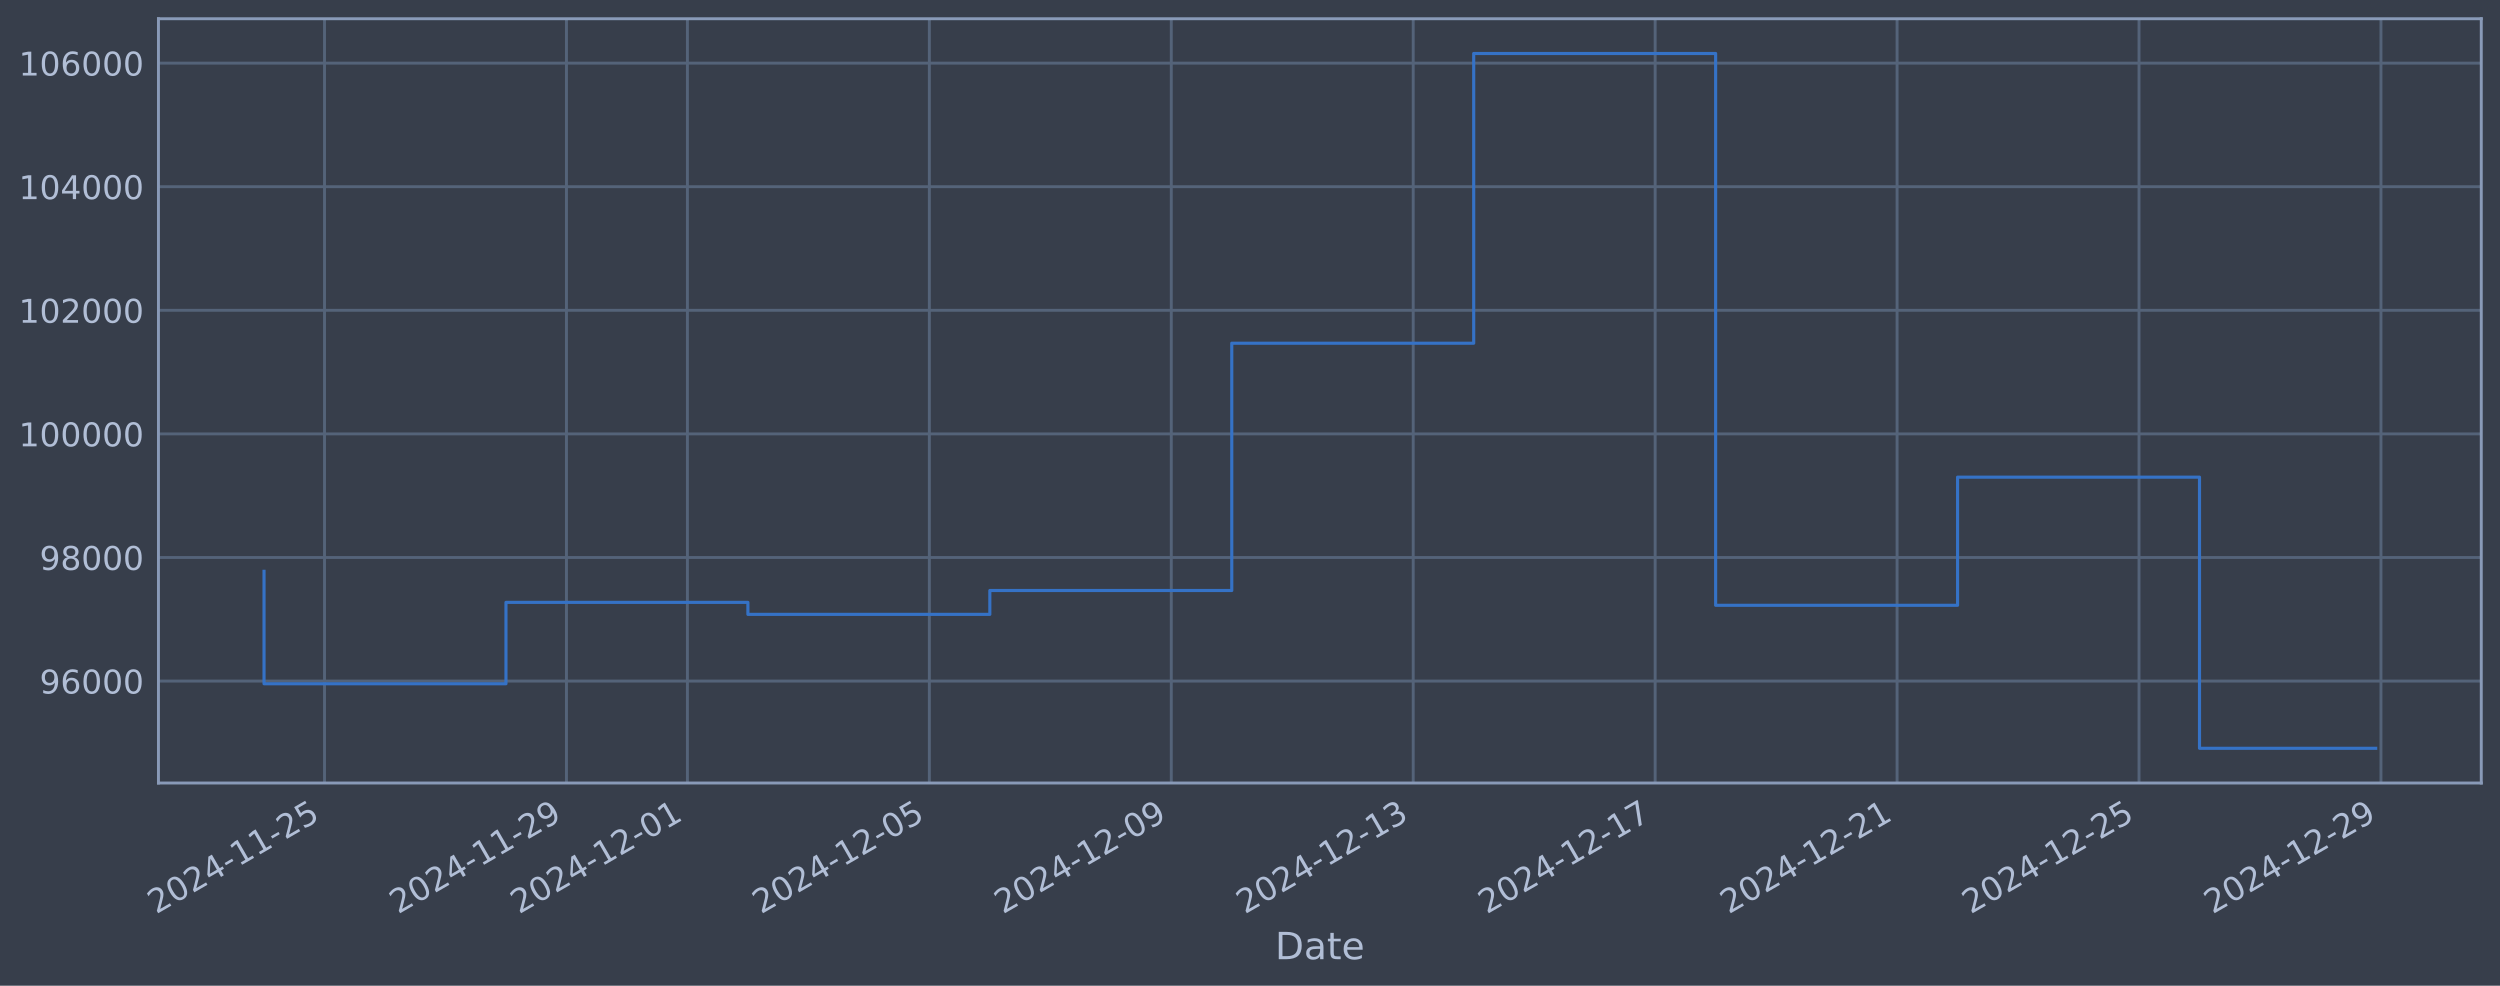
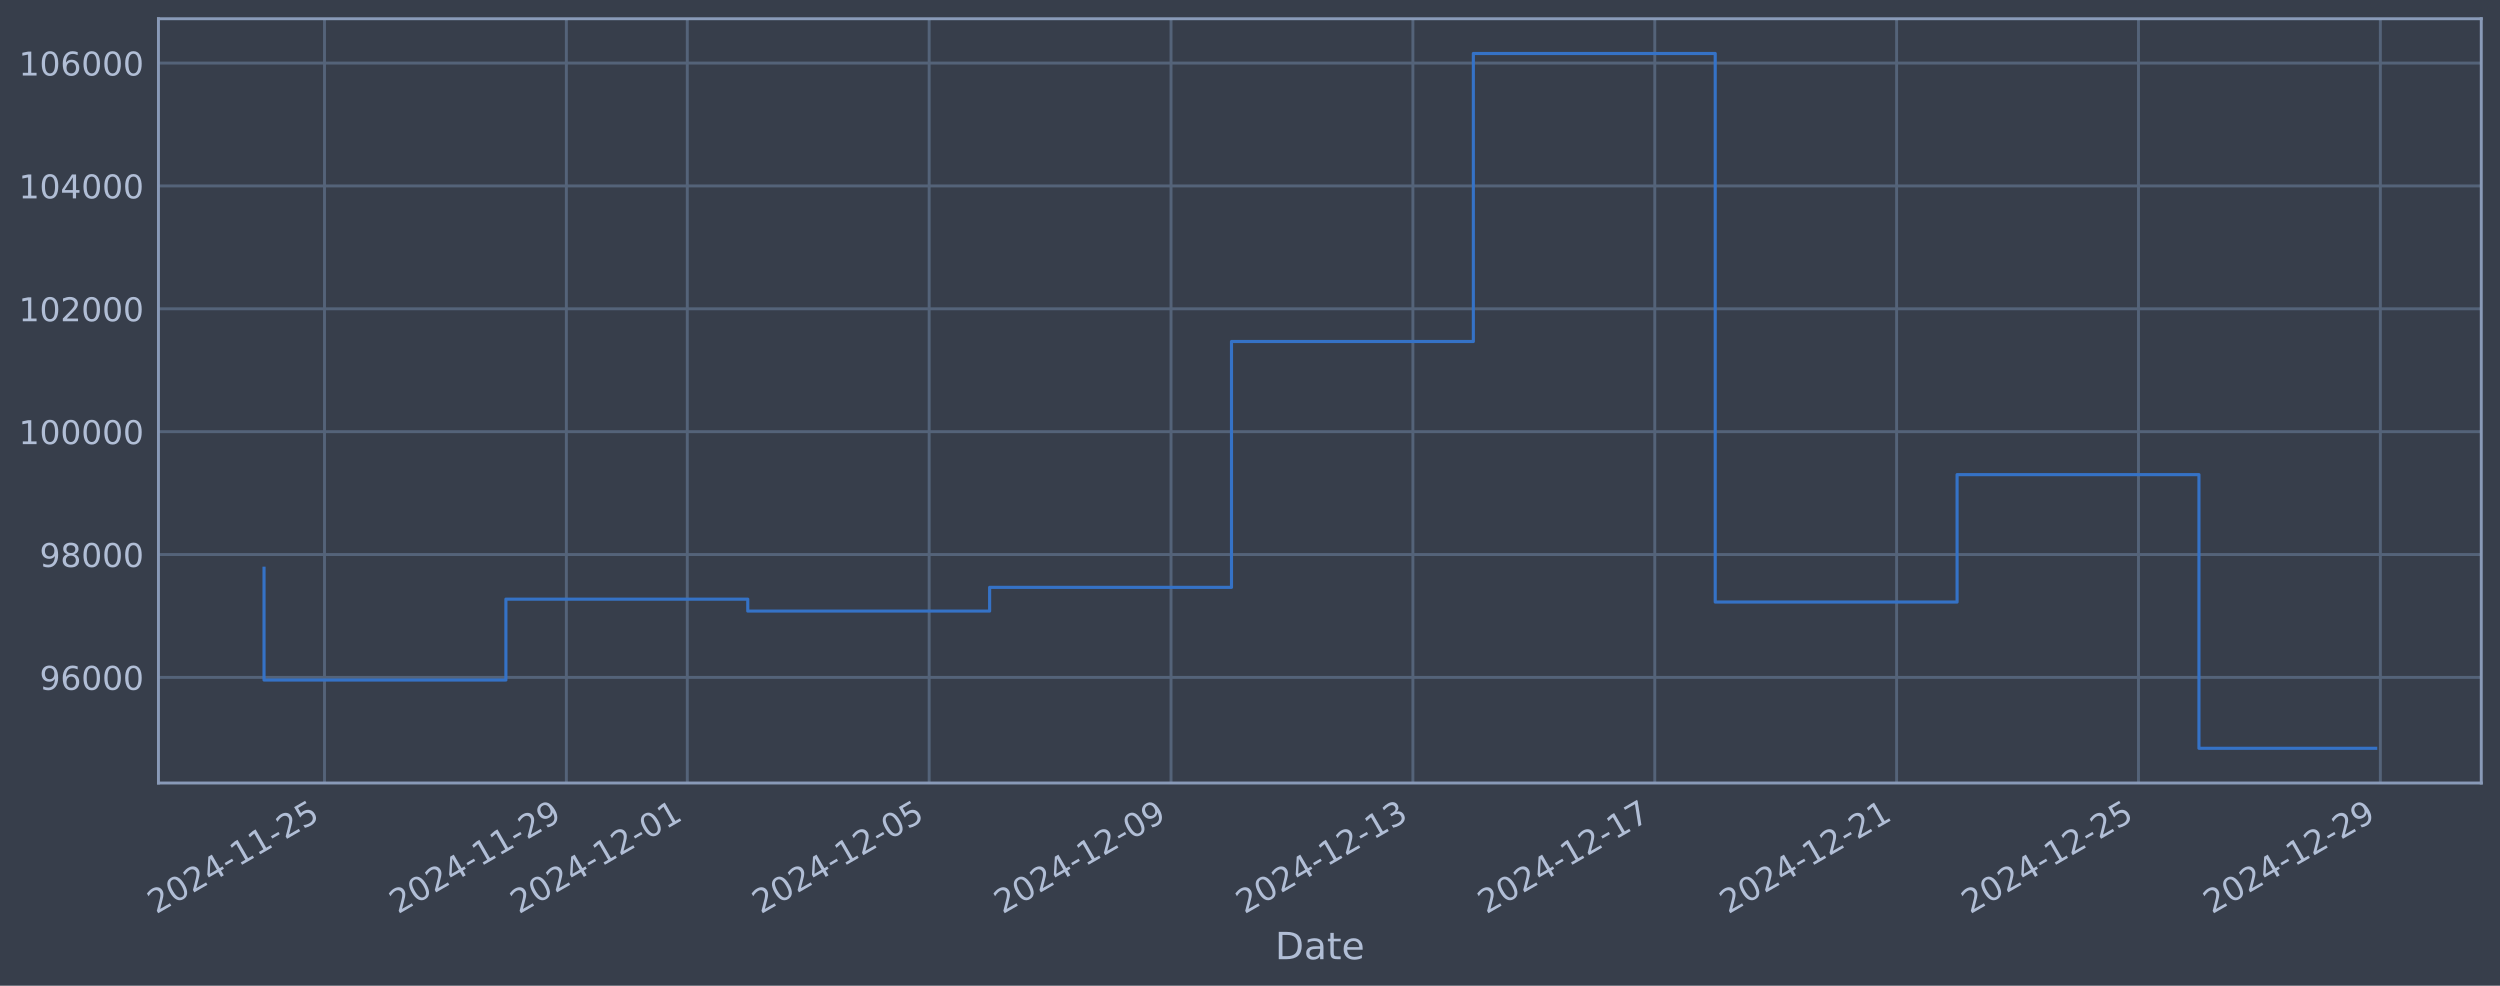
<svg xmlns="http://www.w3.org/2000/svg" xmlns:xlink="http://www.w3.org/1999/xlink" width="960.9pt" height="378.87pt" viewBox="0 0 960.9 378.87" version="1.1">
  <defs>
    <style type="text/css">*{stroke-linejoin: round; stroke-linecap: butt}</style>
  </defs>
  <g id="figure_1">
    <g id="patch_1">
      <path d="M 0 378.87  L 960.9 378.87  L 960.9 0  L 0 0  z " style="fill: #373e4b" />
    </g>
    <g id="axes_1">
      <g id="patch_2">
        <path d="M 60.901 300.96  L 953.701 300.96  L 953.701 7.2  L 60.901 7.2  z " style="fill: #373e4b" />
      </g>
      <g id="matplotlib.axis_1">
        <g id="xtick_1">
          <g id="line2d_1">
-             <path d="M 124.73 300.96  L 124.73 7.2  " clip-path="url(#p336ef9a0d8)" style="fill: none; stroke: #546379; stroke-width: 1.12; stroke-linecap: square" />
+             <path d="M 124.723 300.96  L 124.723 7.2  " clip-path="url(#p607f1ad9c7)" style="fill: none; stroke: #546379; stroke-width: 1.12; stroke-linecap: square" />
          </g>
          <g id="line2d_2" />
          <g id="text_1">
-             <g style="fill: #b1bed6" transform="translate(60.00425 351.4642) rotate(-30) scale(0.126 -0.126)">
+             <g style="fill: #b1bed6" transform="translate(59.99761 351.4642) rotate(-30) scale(0.126 -0.126)">
              <defs>
                <path id="DejaVuSans-32" d="M 1228 531  L 3431 531  L 3431 0  L 469 0  L 469 531  Q 828 903 1448 1529  Q 2069 2156 2228 2338  Q 2531 2678 2651 2914  Q 2772 3150 2772 3378  Q 2772 3750 2511 3984  Q 2250 4219 1831 4219  Q 1534 4219 1204 4116  Q 875 4013 500 3803  L 500 4441  Q 881 4594 1212 4672  Q 1544 4750 1819 4750  Q 2544 4750 2975 4387  Q 3406 4025 3406 3419  Q 3406 3131 3298 2873  Q 3191 2616 2906 2266  Q 2828 2175 2409 1742  Q 1991 1309 1228 531  z " transform="scale(0.015625)" />
                <path id="DejaVuSans-30" d="M 2034 4250  Q 1547 4250 1301 3770  Q 1056 3291 1056 2328  Q 1056 1369 1301 889  Q 1547 409 2034 409  Q 2525 409 2770 889  Q 3016 1369 3016 2328  Q 3016 3291 2770 3770  Q 2525 4250 2034 4250  z M 2034 4750  Q 2819 4750 3233 4129  Q 3647 3509 3647 2328  Q 3647 1150 3233 529  Q 2819 -91 2034 -91  Q 1250 -91 836 529  Q 422 1150 422 2328  Q 422 3509 836 4129  Q 1250 4750 2034 4750  z " transform="scale(0.015625)" />
                <path id="DejaVuSans-34" d="M 2419 4116  L 825 1625  L 2419 1625  L 2419 4116  z M 2253 4666  L 3047 4666  L 3047 1625  L 3713 1625  L 3713 1100  L 3047 1100  L 3047 0  L 2419 0  L 2419 1100  L 313 1100  L 313 1709  L 2253 4666  z " transform="scale(0.015625)" />
                <path id="DejaVuSans-2d" d="M 313 2009  L 1997 2009  L 1997 1497  L 313 1497  L 313 2009  z " transform="scale(0.015625)" />
                <path id="DejaVuSans-31" d="M 794 531  L 1825 531  L 1825 4091  L 703 3866  L 703 4441  L 1819 4666  L 2450 4666  L 2450 531  L 3481 531  L 3481 0  L 794 0  L 794 531  z " transform="scale(0.015625)" />
                <path id="DejaVuSans-35" d="M 691 4666  L 3169 4666  L 3169 4134  L 1269 4134  L 1269 2991  Q 1406 3038 1543 3061  Q 1681 3084 1819 3084  Q 2600 3084 3056 2656  Q 3513 2228 3513 1497  Q 3513 744 3044 326  Q 2575 -91 1722 -91  Q 1428 -91 1123 -41  Q 819 9 494 109  L 494 744  Q 775 591 1075 516  Q 1375 441 1709 441  Q 2250 441 2565 725  Q 2881 1009 2881 1497  Q 2881 1984 2565 2268  Q 2250 2553 1709 2553  Q 1456 2553 1204 2497  Q 953 2441 691 2322  L 691 4666  z " transform="scale(0.015625)" />
              </defs>
              <use xlink:href="#DejaVuSans-32" />
              <use xlink:href="#DejaVuSans-30" transform="translate(63.62305 0)" />
              <use xlink:href="#DejaVuSans-32" transform="translate(127.2461 0)" />
              <use xlink:href="#DejaVuSans-34" transform="translate(190.8691 0)" />
              <use xlink:href="#DejaVuSans-2d" transform="translate(254.4922 0)" />
              <use xlink:href="#DejaVuSans-31" transform="translate(290.5762 0)" />
              <use xlink:href="#DejaVuSans-31" transform="translate(354.1992 0)" />
              <use xlink:href="#DejaVuSans-2d" transform="translate(417.8223 0)" />
              <use xlink:href="#DejaVuSans-32" transform="translate(453.9062 0)" />
              <use xlink:href="#DejaVuSans-35" transform="translate(517.5293 0)" />
            </g>
          </g>
        </g>
        <g id="xtick_2">
          <g id="line2d_3">
-             <path d="M 217.72 300.96  L 217.72 7.2  " clip-path="url(#p336ef9a0d8)" style="fill: none; stroke: #546379; stroke-width: 1.12; stroke-linecap: square" />
+             <path d="M 217.686 300.96  L 217.686 7.2  " clip-path="url(#p607f1ad9c7)" style="fill: none; stroke: #546379; stroke-width: 1.12; stroke-linecap: square" />
          </g>
          <g id="line2d_4" />
          <g id="text_2">
-             <g style="fill: #b1bed6" transform="translate(152.994 351.4642) rotate(-30) scale(0.126 -0.126)">
+             <g style="fill: #b1bed6" transform="translate(152.9608 351.4642) rotate(-30) scale(0.126 -0.126)">
              <defs>
                <path id="DejaVuSans-39" d="M 703 97  L 703 672  Q 941 559 1184 500  Q 1428 441 1663 441  Q 2288 441 2617 861  Q 2947 1281 2994 2138  Q 2813 1869 2534 1725  Q 2256 1581 1919 1581  Q 1219 1581 811 2004  Q 403 2428 403 3163  Q 403 3881 828 4315  Q 1253 4750 1959 4750  Q 2769 4750 3195 4129  Q 3622 3509 3622 2328  Q 3622 1225 3098 567  Q 2575 -91 1691 -91  Q 1453 -91 1209 -44  Q 966 3 703 97  z M 1959 2075  Q 2384 2075 2632 2365  Q 2881 2656 2881 3163  Q 2881 3666 2632 3958  Q 2384 4250 1959 4250  Q 1534 4250 1286 3958  Q 1038 3666 1038 3163  Q 1038 2656 1286 2365  Q 1534 2075 1959 2075  z " transform="scale(0.015625)" />
              </defs>
              <use xlink:href="#DejaVuSans-32" />
              <use xlink:href="#DejaVuSans-30" transform="translate(63.62305 0)" />
              <use xlink:href="#DejaVuSans-32" transform="translate(127.2461 0)" />
              <use xlink:href="#DejaVuSans-34" transform="translate(190.8691 0)" />
              <use xlink:href="#DejaVuSans-2d" transform="translate(254.4922 0)" />
              <use xlink:href="#DejaVuSans-31" transform="translate(290.5762 0)" />
              <use xlink:href="#DejaVuSans-31" transform="translate(354.1992 0)" />
              <use xlink:href="#DejaVuSans-2d" transform="translate(417.8223 0)" />
              <use xlink:href="#DejaVuSans-32" transform="translate(453.9062 0)" />
              <use xlink:href="#DejaVuSans-39" transform="translate(517.5293 0)" />
            </g>
          </g>
        </g>
        <g id="xtick_3">
          <g id="line2d_5">
-             <path d="M 264.214 300.96  L 264.214 7.2  " clip-path="url(#p336ef9a0d8)" style="fill: none; stroke: #546379; stroke-width: 1.12; stroke-linecap: square" />
+             <path d="M 264.168 300.96  L 264.168 7.2  " clip-path="url(#p607f1ad9c7)" style="fill: none; stroke: #546379; stroke-width: 1.12; stroke-linecap: square" />
          </g>
          <g id="line2d_6" />
          <g id="text_3">
-             <g style="fill: #b1bed6" transform="translate(199.4889 351.4642) rotate(-30) scale(0.126 -0.126)">
+             <g style="fill: #b1bed6" transform="translate(199.4424 351.4642) rotate(-30) scale(0.126 -0.126)">
              <use xlink:href="#DejaVuSans-32" />
              <use xlink:href="#DejaVuSans-30" transform="translate(63.62305 0)" />
              <use xlink:href="#DejaVuSans-32" transform="translate(127.2461 0)" />
              <use xlink:href="#DejaVuSans-34" transform="translate(190.8691 0)" />
              <use xlink:href="#DejaVuSans-2d" transform="translate(254.4922 0)" />
              <use xlink:href="#DejaVuSans-31" transform="translate(290.5762 0)" />
              <use xlink:href="#DejaVuSans-32" transform="translate(354.1992 0)" />
              <use xlink:href="#DejaVuSans-2d" transform="translate(417.8223 0)" />
              <use xlink:href="#DejaVuSans-30" transform="translate(453.9062 0)" />
              <use xlink:href="#DejaVuSans-31" transform="translate(517.5293 0)" />
            </g>
          </g>
        </g>
        <g id="xtick_4">
          <g id="line2d_7">
-             <path d="M 357.204 300.96  L 357.204 7.2  " clip-path="url(#p336ef9a0d8)" style="fill: none; stroke: #546379; stroke-width: 1.12; stroke-linecap: square" />
+             <path d="M 357.131 300.96  L 357.131 7.2  " clip-path="url(#p607f1ad9c7)" style="fill: none; stroke: #546379; stroke-width: 1.12; stroke-linecap: square" />
          </g>
          <g id="line2d_8" />
          <g id="text_4">
-             <g style="fill: #b1bed6" transform="translate(292.4787 351.4642) rotate(-30) scale(0.126 -0.126)">
+             <g style="fill: #b1bed6" transform="translate(292.4056 351.4642) rotate(-30) scale(0.126 -0.126)">
              <use xlink:href="#DejaVuSans-32" />
              <use xlink:href="#DejaVuSans-30" transform="translate(63.62305 0)" />
              <use xlink:href="#DejaVuSans-32" transform="translate(127.2461 0)" />
              <use xlink:href="#DejaVuSans-34" transform="translate(190.8691 0)" />
              <use xlink:href="#DejaVuSans-2d" transform="translate(254.4922 0)" />
              <use xlink:href="#DejaVuSans-31" transform="translate(290.5762 0)" />
              <use xlink:href="#DejaVuSans-32" transform="translate(354.1992 0)" />
              <use xlink:href="#DejaVuSans-2d" transform="translate(417.8223 0)" />
              <use xlink:href="#DejaVuSans-30" transform="translate(453.9062 0)" />
              <use xlink:href="#DejaVuSans-35" transform="translate(517.5293 0)" />
            </g>
          </g>
        </g>
        <g id="xtick_5">
          <g id="line2d_9">
-             <path d="M 450.194 300.96  L 450.194 7.2  " clip-path="url(#p336ef9a0d8)" style="fill: none; stroke: #546379; stroke-width: 1.12; stroke-linecap: square" />
+             <path d="M 450.094 300.96  L 450.094 7.2  " clip-path="url(#p607f1ad9c7)" style="fill: none; stroke: #546379; stroke-width: 1.12; stroke-linecap: square" />
          </g>
          <g id="line2d_10" />
          <g id="text_5">
-             <g style="fill: #b1bed6" transform="translate(385.4685 351.4642) rotate(-30) scale(0.126 -0.126)">
+             <g style="fill: #b1bed6" transform="translate(385.3689 351.4642) rotate(-30) scale(0.126 -0.126)">
              <use xlink:href="#DejaVuSans-32" />
              <use xlink:href="#DejaVuSans-30" transform="translate(63.62305 0)" />
              <use xlink:href="#DejaVuSans-32" transform="translate(127.2461 0)" />
              <use xlink:href="#DejaVuSans-34" transform="translate(190.8691 0)" />
              <use xlink:href="#DejaVuSans-2d" transform="translate(254.4922 0)" />
              <use xlink:href="#DejaVuSans-31" transform="translate(290.5762 0)" />
              <use xlink:href="#DejaVuSans-32" transform="translate(354.1992 0)" />
              <use xlink:href="#DejaVuSans-2d" transform="translate(417.8223 0)" />
              <use xlink:href="#DejaVuSans-30" transform="translate(453.9062 0)" />
              <use xlink:href="#DejaVuSans-39" transform="translate(517.5293 0)" />
            </g>
          </g>
        </g>
        <g id="xtick_6">
          <g id="line2d_11">
-             <path d="M 543.184 300.96  L 543.184 7.2  " clip-path="url(#p336ef9a0d8)" style="fill: none; stroke: #546379; stroke-width: 1.12; stroke-linecap: square" />
+             <path d="M 543.058 300.96  L 543.058 7.2  " clip-path="url(#p607f1ad9c7)" style="fill: none; stroke: #546379; stroke-width: 1.12; stroke-linecap: square" />
          </g>
          <g id="line2d_12" />
          <g id="text_6">
-             <g style="fill: #b1bed6" transform="translate(478.4583 351.4642) rotate(-30) scale(0.126 -0.126)">
+             <g style="fill: #b1bed6" transform="translate(478.3321 351.4642) rotate(-30) scale(0.126 -0.126)">
              <defs>
                <path id="DejaVuSans-33" d="M 2597 2516  Q 3050 2419 3304 2112  Q 3559 1806 3559 1356  Q 3559 666 3084 287  Q 2609 -91 1734 -91  Q 1441 -91 1130 -33  Q 819 25 488 141  L 488 750  Q 750 597 1062 519  Q 1375 441 1716 441  Q 2309 441 2620 675  Q 2931 909 2931 1356  Q 2931 1769 2642 2001  Q 2353 2234 1838 2234  L 1294 2234  L 1294 2753  L 1863 2753  Q 2328 2753 2575 2939  Q 2822 3125 2822 3475  Q 2822 3834 2567 4026  Q 2313 4219 1838 4219  Q 1578 4219 1281 4162  Q 984 4106 628 3988  L 628 4550  Q 988 4650 1302 4700  Q 1616 4750 1894 4750  Q 2613 4750 3031 4423  Q 3450 4097 3450 3541  Q 3450 3153 3228 2886  Q 3006 2619 2597 2516  z " transform="scale(0.015625)" />
              </defs>
              <use xlink:href="#DejaVuSans-32" />
              <use xlink:href="#DejaVuSans-30" transform="translate(63.62305 0)" />
              <use xlink:href="#DejaVuSans-32" transform="translate(127.2461 0)" />
              <use xlink:href="#DejaVuSans-34" transform="translate(190.8691 0)" />
              <use xlink:href="#DejaVuSans-2d" transform="translate(254.4922 0)" />
              <use xlink:href="#DejaVuSans-31" transform="translate(290.5762 0)" />
              <use xlink:href="#DejaVuSans-32" transform="translate(354.1992 0)" />
              <use xlink:href="#DejaVuSans-2d" transform="translate(417.8223 0)" />
              <use xlink:href="#DejaVuSans-31" transform="translate(453.9062 0)" />
              <use xlink:href="#DejaVuSans-33" transform="translate(517.5293 0)" />
            </g>
          </g>
        </g>
        <g id="xtick_7">
          <g id="line2d_13">
-             <path d="M 636.174 300.96  L 636.174 7.2  " clip-path="url(#p336ef9a0d8)" style="fill: none; stroke: #546379; stroke-width: 1.12; stroke-linecap: square" />
+             <path d="M 636.021 300.96  L 636.021 7.2  " clip-path="url(#p607f1ad9c7)" style="fill: none; stroke: #546379; stroke-width: 1.12; stroke-linecap: square" />
          </g>
          <g id="line2d_14" />
          <g id="text_7">
-             <g style="fill: #b1bed6" transform="translate(571.448 351.4642) rotate(-30) scale(0.126 -0.126)">
+             <g style="fill: #b1bed6" transform="translate(571.2953 351.4642) rotate(-30) scale(0.126 -0.126)">
              <defs>
                <path id="DejaVuSans-37" d="M 525 4666  L 3525 4666  L 3525 4397  L 1831 0  L 1172 0  L 2766 4134  L 525 4134  L 525 4666  z " transform="scale(0.015625)" />
              </defs>
              <use xlink:href="#DejaVuSans-32" />
              <use xlink:href="#DejaVuSans-30" transform="translate(63.62305 0)" />
              <use xlink:href="#DejaVuSans-32" transform="translate(127.2461 0)" />
              <use xlink:href="#DejaVuSans-34" transform="translate(190.8691 0)" />
              <use xlink:href="#DejaVuSans-2d" transform="translate(254.4922 0)" />
              <use xlink:href="#DejaVuSans-31" transform="translate(290.5762 0)" />
              <use xlink:href="#DejaVuSans-32" transform="translate(354.1992 0)" />
              <use xlink:href="#DejaVuSans-2d" transform="translate(417.8223 0)" />
              <use xlink:href="#DejaVuSans-31" transform="translate(453.9062 0)" />
              <use xlink:href="#DejaVuSans-37" transform="translate(517.5293 0)" />
            </g>
          </g>
        </g>
        <g id="xtick_8">
          <g id="line2d_15">
-             <path d="M 729.163 300.96  L 729.163 7.2  " clip-path="url(#p336ef9a0d8)" style="fill: none; stroke: #546379; stroke-width: 1.12; stroke-linecap: square" />
+             <path d="M 728.984 300.96  L 728.984 7.2  " clip-path="url(#p607f1ad9c7)" style="fill: none; stroke: #546379; stroke-width: 1.12; stroke-linecap: square" />
          </g>
          <g id="line2d_16" />
          <g id="text_8">
-             <g style="fill: #b1bed6" transform="translate(664.4378 351.4642) rotate(-30) scale(0.126 -0.126)">
+             <g style="fill: #b1bed6" transform="translate(664.2585 351.4642) rotate(-30) scale(0.126 -0.126)">
              <use xlink:href="#DejaVuSans-32" />
              <use xlink:href="#DejaVuSans-30" transform="translate(63.62305 0)" />
              <use xlink:href="#DejaVuSans-32" transform="translate(127.2461 0)" />
              <use xlink:href="#DejaVuSans-34" transform="translate(190.8691 0)" />
              <use xlink:href="#DejaVuSans-2d" transform="translate(254.4922 0)" />
              <use xlink:href="#DejaVuSans-31" transform="translate(290.5762 0)" />
              <use xlink:href="#DejaVuSans-32" transform="translate(354.1992 0)" />
              <use xlink:href="#DejaVuSans-2d" transform="translate(417.8223 0)" />
              <use xlink:href="#DejaVuSans-32" transform="translate(453.9062 0)" />
              <use xlink:href="#DejaVuSans-31" transform="translate(517.5293 0)" />
            </g>
          </g>
        </g>
        <g id="xtick_9">
          <g id="line2d_17">
-             <path d="M 822.153 300.96  L 822.153 7.2  " clip-path="url(#p336ef9a0d8)" style="fill: none; stroke: #546379; stroke-width: 1.12; stroke-linecap: square" />
+             <path d="M 821.947 300.96  L 821.947 7.2  " clip-path="url(#p607f1ad9c7)" style="fill: none; stroke: #546379; stroke-width: 1.12; stroke-linecap: square" />
          </g>
          <g id="line2d_18" />
          <g id="text_9">
-             <g style="fill: #b1bed6" transform="translate(757.4276 351.4642) rotate(-30) scale(0.126 -0.126)">
+             <g style="fill: #b1bed6" transform="translate(757.2217 351.4642) rotate(-30) scale(0.126 -0.126)">
              <use xlink:href="#DejaVuSans-32" />
              <use xlink:href="#DejaVuSans-30" transform="translate(63.62305 0)" />
              <use xlink:href="#DejaVuSans-32" transform="translate(127.2461 0)" />
              <use xlink:href="#DejaVuSans-34" transform="translate(190.8691 0)" />
              <use xlink:href="#DejaVuSans-2d" transform="translate(254.4922 0)" />
              <use xlink:href="#DejaVuSans-31" transform="translate(290.5762 0)" />
              <use xlink:href="#DejaVuSans-32" transform="translate(354.1992 0)" />
              <use xlink:href="#DejaVuSans-2d" transform="translate(417.8223 0)" />
              <use xlink:href="#DejaVuSans-32" transform="translate(453.9062 0)" />
              <use xlink:href="#DejaVuSans-35" transform="translate(517.5293 0)" />
            </g>
          </g>
        </g>
        <g id="xtick_10">
          <g id="line2d_19">
-             <path d="M 915.143 300.96  L 915.143 7.2  " clip-path="url(#p336ef9a0d8)" style="fill: none; stroke: #546379; stroke-width: 1.12; stroke-linecap: square" />
+             <path d="M 914.91 300.96  L 914.91 7.2  " clip-path="url(#p607f1ad9c7)" style="fill: none; stroke: #546379; stroke-width: 1.12; stroke-linecap: square" />
          </g>
          <g id="line2d_20" />
          <g id="text_10">
-             <g style="fill: #b1bed6" transform="translate(850.4174 351.4642) rotate(-30) scale(0.126 -0.126)">
+             <g style="fill: #b1bed6" transform="translate(850.1849 351.4642) rotate(-30) scale(0.126 -0.126)">
              <use xlink:href="#DejaVuSans-32" />
              <use xlink:href="#DejaVuSans-30" transform="translate(63.62305 0)" />
              <use xlink:href="#DejaVuSans-32" transform="translate(127.2461 0)" />
              <use xlink:href="#DejaVuSans-34" transform="translate(190.8691 0)" />
              <use xlink:href="#DejaVuSans-2d" transform="translate(254.4922 0)" />
              <use xlink:href="#DejaVuSans-31" transform="translate(290.5762 0)" />
              <use xlink:href="#DejaVuSans-32" transform="translate(354.1992 0)" />
              <use xlink:href="#DejaVuSans-2d" transform="translate(417.8223 0)" />
              <use xlink:href="#DejaVuSans-32" transform="translate(453.9062 0)" />
              <use xlink:href="#DejaVuSans-39" transform="translate(517.5293 0)" />
            </g>
          </g>
        </g>
        <g id="text_11">
          <g style="fill: #b1bed6" transform="translate(490.0914 368.6753) scale(0.144 -0.144)">
            <defs>
              <path id="DejaVuSans-44" d="M 1259 4147  L 1259 519  L 2022 519  Q 2988 519 3436 956  Q 3884 1394 3884 2338  Q 3884 3275 3436 3711  Q 2988 4147 2022 4147  L 1259 4147  z M 628 4666  L 1925 4666  Q 3281 4666 3915 4102  Q 4550 3538 4550 2338  Q 4550 1131 3912 565  Q 3275 0 1925 0  L 628 0  L 628 4666  z " transform="scale(0.015625)" />
              <path id="DejaVuSans-61" d="M 2194 1759  Q 1497 1759 1228 1600  Q 959 1441 959 1056  Q 959 750 1161 570  Q 1363 391 1709 391  Q 2188 391 2477 730  Q 2766 1069 2766 1631  L 2766 1759  L 2194 1759  z M 3341 1997  L 3341 0  L 2766 0  L 2766 531  Q 2569 213 2275 61  Q 1981 -91 1556 -91  Q 1019 -91 701 211  Q 384 513 384 1019  Q 384 1609 779 1909  Q 1175 2209 1959 2209  L 2766 2209  L 2766 2266  Q 2766 2663 2505 2880  Q 2244 3097 1772 3097  Q 1472 3097 1187 3025  Q 903 2953 641 2809  L 641 3341  Q 956 3463 1253 3523  Q 1550 3584 1831 3584  Q 2591 3584 2966 3190  Q 3341 2797 3341 1997  z " transform="scale(0.015625)" />
              <path id="DejaVuSans-74" d="M 1172 4494  L 1172 3500  L 2356 3500  L 2356 3053  L 1172 3053  L 1172 1153  Q 1172 725 1289 603  Q 1406 481 1766 481  L 2356 481  L 2356 0  L 1766 0  Q 1100 0 847 248  Q 594 497 594 1153  L 594 3053  L 172 3053  L 172 3500  L 594 3500  L 594 4494  L 1172 4494  z " transform="scale(0.015625)" />
              <path id="DejaVuSans-65" d="M 3597 1894  L 3597 1613  L 953 1613  Q 991 1019 1311 708  Q 1631 397 2203 397  Q 2534 397 2845 478  Q 3156 559 3463 722  L 3463 178  Q 3153 47 2828 -22  Q 2503 -91 2169 -91  Q 1331 -91 842 396  Q 353 884 353 1716  Q 353 2575 817 3079  Q 1281 3584 2069 3584  Q 2775 3584 3186 3129  Q 3597 2675 3597 1894  z M 3022 2063  Q 3016 2534 2758 2815  Q 2500 3097 2075 3097  Q 1594 3097 1305 2825  Q 1016 2553 972 2059  L 3022 2063  z " transform="scale(0.015625)" />
            </defs>
            <use xlink:href="#DejaVuSans-44" />
            <use xlink:href="#DejaVuSans-61" transform="translate(77.00195 0)" />
            <use xlink:href="#DejaVuSans-74" transform="translate(138.2812 0)" />
            <use xlink:href="#DejaVuSans-65" transform="translate(177.4902 0)" />
          </g>
        </g>
      </g>
      <g id="matplotlib.axis_2">
        <g id="ytick_1">
          <g id="line2d_21">
-             <path d="M 60.901 261.781  L 953.701 261.781  " clip-path="url(#p336ef9a0d8)" style="fill: none; stroke: #546379; stroke-width: 1.12; stroke-linecap: square" />
+             <path d="M 60.901 260.358  L 953.701 260.358  " clip-path="url(#p607f1ad9c7)" style="fill: none; stroke: #546379; stroke-width: 1.12; stroke-linecap: square" />
          </g>
          <g id="line2d_22" />
          <g id="text_12">
-             <g style="fill: #b1bed6" transform="translate(15.21675 266.5684) scale(0.126 -0.126)">
+             <g style="fill: #b1bed6" transform="translate(15.21675 265.1455) scale(0.126 -0.126)">
              <defs>
                <path id="DejaVuSans-36" d="M 2113 2584  Q 1688 2584 1439 2293  Q 1191 2003 1191 1497  Q 1191 994 1439 701  Q 1688 409 2113 409  Q 2538 409 2786 701  Q 3034 994 3034 1497  Q 3034 2003 2786 2293  Q 2538 2584 2113 2584  z M 3366 4563  L 3366 3988  Q 3128 4100 2886 4159  Q 2644 4219 2406 4219  Q 1781 4219 1451 3797  Q 1122 3375 1075 2522  Q 1259 2794 1537 2939  Q 1816 3084 2150 3084  Q 2853 3084 3261 2657  Q 3669 2231 3669 1497  Q 3669 778 3244 343  Q 2819 -91 2113 -91  Q 1303 -91 875 529  Q 447 1150 447 2328  Q 447 3434 972 4092  Q 1497 4750 2381 4750  Q 2619 4750 2861 4703  Q 3103 4656 3366 4563  z " transform="scale(0.015625)" />
              </defs>
              <use xlink:href="#DejaVuSans-39" />
              <use xlink:href="#DejaVuSans-36" transform="translate(63.62305 0)" />
              <use xlink:href="#DejaVuSans-30" transform="translate(127.2461 0)" />
              <use xlink:href="#DejaVuSans-30" transform="translate(190.8691 0)" />
              <use xlink:href="#DejaVuSans-30" transform="translate(254.4922 0)" />
            </g>
          </g>
        </g>
        <g id="ytick_2">
          <g id="line2d_23">
-             <path d="M 60.901 214.277  L 953.701 214.277  " clip-path="url(#p336ef9a0d8)" style="fill: none; stroke: #546379; stroke-width: 1.12; stroke-linecap: square" />
+             <path d="M 60.901 213.134  L 953.701 213.134  " clip-path="url(#p607f1ad9c7)" style="fill: none; stroke: #546379; stroke-width: 1.12; stroke-linecap: square" />
          </g>
          <g id="line2d_24" />
          <g id="text_13">
-             <g style="fill: #b1bed6" transform="translate(15.21675 219.0638) scale(0.126 -0.126)">
+             <g style="fill: #b1bed6" transform="translate(15.21675 217.9211) scale(0.126 -0.126)">
              <defs>
                <path id="DejaVuSans-38" d="M 2034 2216  Q 1584 2216 1326 1975  Q 1069 1734 1069 1313  Q 1069 891 1326 650  Q 1584 409 2034 409  Q 2484 409 2743 651  Q 3003 894 3003 1313  Q 3003 1734 2745 1975  Q 2488 2216 2034 2216  z M 1403 2484  Q 997 2584 770 2862  Q 544 3141 544 3541  Q 544 4100 942 4425  Q 1341 4750 2034 4750  Q 2731 4750 3128 4425  Q 3525 4100 3525 3541  Q 3525 3141 3298 2862  Q 3072 2584 2669 2484  Q 3125 2378 3379 2068  Q 3634 1759 3634 1313  Q 3634 634 3220 271  Q 2806 -91 2034 -91  Q 1263 -91 848 271  Q 434 634 434 1313  Q 434 1759 690 2068  Q 947 2378 1403 2484  z M 1172 3481  Q 1172 3119 1398 2916  Q 1625 2713 2034 2713  Q 2441 2713 2670 2916  Q 2900 3119 2900 3481  Q 2900 3844 2670 4047  Q 2441 4250 2034 4250  Q 1625 4250 1398 4047  Q 1172 3844 1172 3481  z " transform="scale(0.015625)" />
              </defs>
              <use xlink:href="#DejaVuSans-39" />
              <use xlink:href="#DejaVuSans-38" transform="translate(63.62305 0)" />
              <use xlink:href="#DejaVuSans-30" transform="translate(127.2461 0)" />
              <use xlink:href="#DejaVuSans-30" transform="translate(190.8691 0)" />
              <use xlink:href="#DejaVuSans-30" transform="translate(254.4922 0)" />
            </g>
          </g>
        </g>
        <g id="ytick_3">
          <g id="line2d_25">
-             <path d="M 60.901 166.772  L 953.701 166.772  " clip-path="url(#p336ef9a0d8)" style="fill: none; stroke: #546379; stroke-width: 1.12; stroke-linecap: square" />
+             <path d="M 60.901 165.91  L 953.701 165.91  " clip-path="url(#p607f1ad9c7)" style="fill: none; stroke: #546379; stroke-width: 1.12; stroke-linecap: square" />
          </g>
          <g id="line2d_26" />
          <g id="text_14">
-             <g style="fill: #b1bed6" transform="translate(7.2 171.5592) scale(0.126 -0.126)">
+             <g style="fill: #b1bed6" transform="translate(7.2 170.6967) scale(0.126 -0.126)">
              <use xlink:href="#DejaVuSans-31" />
              <use xlink:href="#DejaVuSans-30" transform="translate(63.62305 0)" />
              <use xlink:href="#DejaVuSans-30" transform="translate(127.2461 0)" />
              <use xlink:href="#DejaVuSans-30" transform="translate(190.8691 0)" />
              <use xlink:href="#DejaVuSans-30" transform="translate(254.4922 0)" />
              <use xlink:href="#DejaVuSans-30" transform="translate(318.1152 0)" />
            </g>
          </g>
        </g>
        <g id="ytick_4">
          <g id="line2d_27">
-             <path d="M 60.901 119.268  L 953.701 119.268  " clip-path="url(#p336ef9a0d8)" style="fill: none; stroke: #546379; stroke-width: 1.12; stroke-linecap: square" />
+             <path d="M 60.901 118.685  L 953.701 118.685  " clip-path="url(#p607f1ad9c7)" style="fill: none; stroke: #546379; stroke-width: 1.12; stroke-linecap: square" />
          </g>
          <g id="line2d_28" />
          <g id="text_15">
-             <g style="fill: #b1bed6" transform="translate(7.2 124.0546) scale(0.126 -0.126)">
+             <g style="fill: #b1bed6" transform="translate(7.2 123.4723) scale(0.126 -0.126)">
              <use xlink:href="#DejaVuSans-31" />
              <use xlink:href="#DejaVuSans-30" transform="translate(63.62305 0)" />
              <use xlink:href="#DejaVuSans-32" transform="translate(127.2461 0)" />
              <use xlink:href="#DejaVuSans-30" transform="translate(190.8691 0)" />
              <use xlink:href="#DejaVuSans-30" transform="translate(254.4922 0)" />
              <use xlink:href="#DejaVuSans-30" transform="translate(318.1152 0)" />
            </g>
          </g>
        </g>
        <g id="ytick_5">
          <g id="line2d_29">
-             <path d="M 60.901 71.763  L 953.701 71.763  " clip-path="url(#p336ef9a0d8)" style="fill: none; stroke: #546379; stroke-width: 1.12; stroke-linecap: square" />
+             <path d="M 60.901 71.461  L 953.701 71.461  " clip-path="url(#p607f1ad9c7)" style="fill: none; stroke: #546379; stroke-width: 1.12; stroke-linecap: square" />
          </g>
          <g id="line2d_30" />
          <g id="text_16">
-             <g style="fill: #b1bed6" transform="translate(7.2 76.54995) scale(0.126 -0.126)">
+             <g style="fill: #b1bed6" transform="translate(7.2 76.24788) scale(0.126 -0.126)">
              <use xlink:href="#DejaVuSans-31" />
              <use xlink:href="#DejaVuSans-30" transform="translate(63.62305 0)" />
              <use xlink:href="#DejaVuSans-34" transform="translate(127.2461 0)" />
              <use xlink:href="#DejaVuSans-30" transform="translate(190.8691 0)" />
              <use xlink:href="#DejaVuSans-30" transform="translate(254.4922 0)" />
              <use xlink:href="#DejaVuSans-30" transform="translate(318.1152 0)" />
            </g>
          </g>
        </g>
        <g id="ytick_6">
          <g id="line2d_31">
-             <path d="M 60.901 24.258  L 953.701 24.258  " clip-path="url(#p336ef9a0d8)" style="fill: none; stroke: #546379; stroke-width: 1.12; stroke-linecap: square" />
+             <path d="M 60.901 24.236  L 953.701 24.236  " clip-path="url(#p607f1ad9c7)" style="fill: none; stroke: #546379; stroke-width: 1.12; stroke-linecap: square" />
          </g>
          <g id="line2d_32" />
          <g id="text_17">
-             <g style="fill: #b1bed6" transform="translate(7.2 29.04534) scale(0.126 -0.126)">
+             <g style="fill: #b1bed6" transform="translate(7.2 29.02348) scale(0.126 -0.126)">
              <use xlink:href="#DejaVuSans-31" />
              <use xlink:href="#DejaVuSans-30" transform="translate(63.62305 0)" />
              <use xlink:href="#DejaVuSans-36" transform="translate(127.2461 0)" />
              <use xlink:href="#DejaVuSans-30" transform="translate(190.8691 0)" />
              <use xlink:href="#DejaVuSans-30" transform="translate(254.4922 0)" />
              <use xlink:href="#DejaVuSans-30" transform="translate(318.1152 0)" />
            </g>
          </g>
        </g>
      </g>
      <g id="line2d_33">
-         <path d="M 101.482 219.575  L 101.482 262.803  L 194.472 262.803  L 194.472 231.53  L 287.462 231.53  L 287.462 236.14  L 380.452 236.14  L 380.452 226.971  L 473.441 226.971  L 473.441 131.915  L 566.431 131.915  L 566.431 20.553  L 659.421 20.553  L 659.421 232.648  L 752.411 232.648  L 752.411 183.396  L 845.401 183.396  L 845.401 287.607  L 913.119 287.607  " clip-path="url(#p336ef9a0d8)" style="fill: none; stroke: #3572c6; stroke-width: 1.2; stroke-linecap: square" />
+         <path d="M 101.482 218.401  L 101.482 261.374  L 194.446 261.374  L 194.446 230.285  L 287.409 230.285  L 287.409 234.868  L 380.372 234.868  L 380.372 225.754  L 473.335 225.754  L 473.335 131.258  L 566.298 131.258  L 566.298 20.553  L 659.262 20.553  L 659.262 231.397  L 752.225 231.397  L 752.225 182.435  L 845.188 182.435  L 845.188 287.607  L 913.119 287.607  " clip-path="url(#p607f1ad9c7)" style="fill: none; stroke: #3572c6; stroke-width: 1.2; stroke-linecap: square" />
      </g>
      <g id="patch_3">
        <path d="M 60.901 300.96  L 60.901 7.2  " style="fill: none; stroke: #899ab8; stroke-width: 1.12; stroke-linejoin: miter; stroke-linecap: square" />
      </g>
      <g id="patch_4">
        <path d="M 953.701 300.96  L 953.701 7.2  " style="fill: none; stroke: #899ab8; stroke-width: 1.12; stroke-linejoin: miter; stroke-linecap: square" />
      </g>
      <g id="patch_5">
        <path d="M 60.901 300.96  L 953.701 300.96  " style="fill: none; stroke: #899ab8; stroke-width: 1.12; stroke-linejoin: miter; stroke-linecap: square" />
      </g>
      <g id="patch_6">
        <path d="M 60.901 7.2  L 953.701 7.2  " style="fill: none; stroke: #899ab8; stroke-width: 1.12; stroke-linejoin: miter; stroke-linecap: square" />
      </g>
    </g>
  </g>
  <defs>
-     <clipPath id="p336ef9a0d8">
+     <clipPath id="p607f1ad9c7">
      <rect x="60.901" y="7.2" width="892.8" height="293.76" />
    </clipPath>
  </defs>
</svg>
